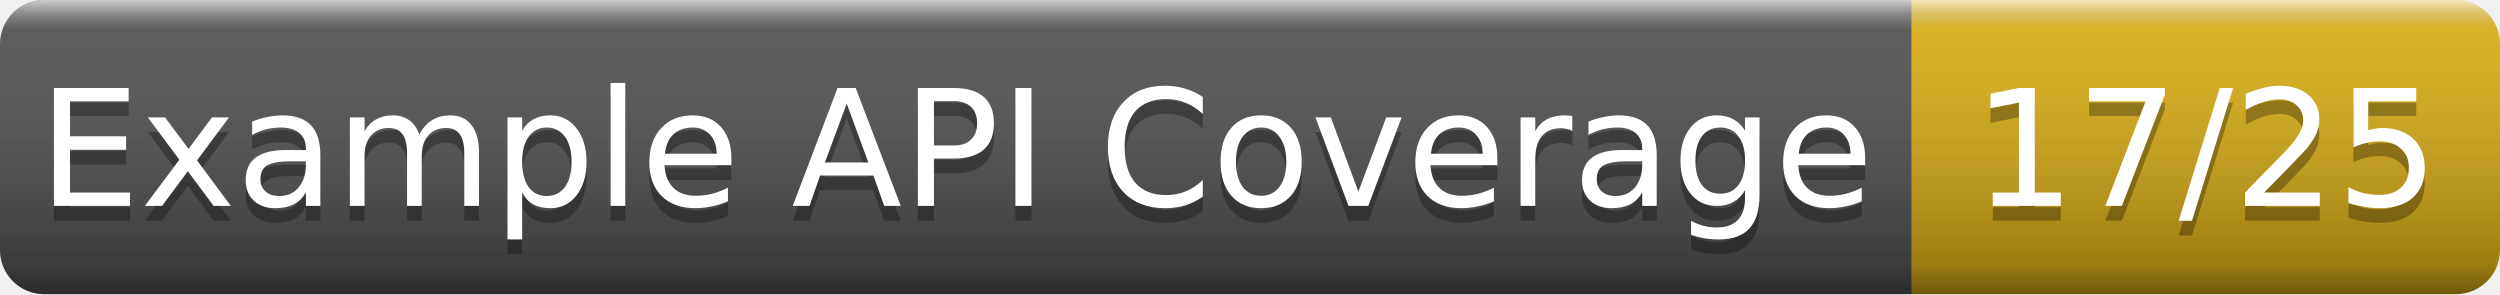
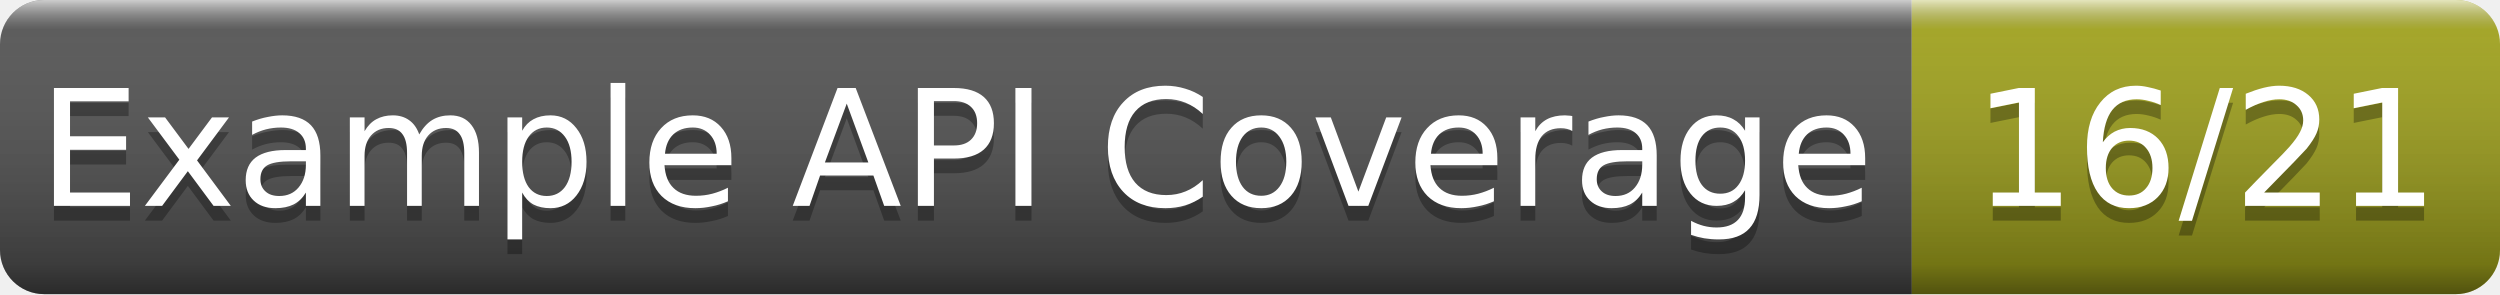
- <svg xmlns="http://www.w3.org/2000/svg" width="170" height="20" role="img" aria-label="Example API Coverage: 17/25">
+ <svg xmlns="http://www.w3.org/2000/svg" width="170" height="20" role="img" aria-label="Example API Coverage: 16/21">
  <linearGradient id="g" x2="0" y2="100%">
    <stop offset="0" stop-color="#fff" stop-opacity=".7" />
    <stop offset=".1" stop-color="#aaa" stop-opacity=".1" />
    <stop offset=".9" stop-opacity=".3" />
    <stop offset="1" stop-opacity=".5" />
  </linearGradient>
  <clipPath id="r">
    <rect width="170" height="20" rx="3" fill="#fff" />
  </clipPath>
  <g clip-path="url(#r)">
    <rect width="130" height="20" fill="#555" />
-     <rect x="130" width="40" height="20" fill="#dfb317" />
+     <rect x="130" width="40" height="20" fill="#a4a61d" />
    <rect width="170" height="20" fill="url(#g)" />
  </g>
  <g fill="#fff" text-anchor="middle" font-family="Verdana,Geneva,DejaVu Sans,sans-serif" font-size="11">
    <text x="65.0" y="15" fill="#010101" fill-opacity=".3">Example API Coverage</text>
    <text x="65.0" y="14">Example API Coverage</text>
-     <text x="150.0" y="15" fill="#010101" fill-opacity=".3">17/25</text>
-     <text x="150.0" y="14">17/25</text>
+     <text x="150.0" y="15" fill="#010101" fill-opacity=".3">16/21</text>
+     <text x="150.0" y="14">16/21</text>
  </g>
</svg>
